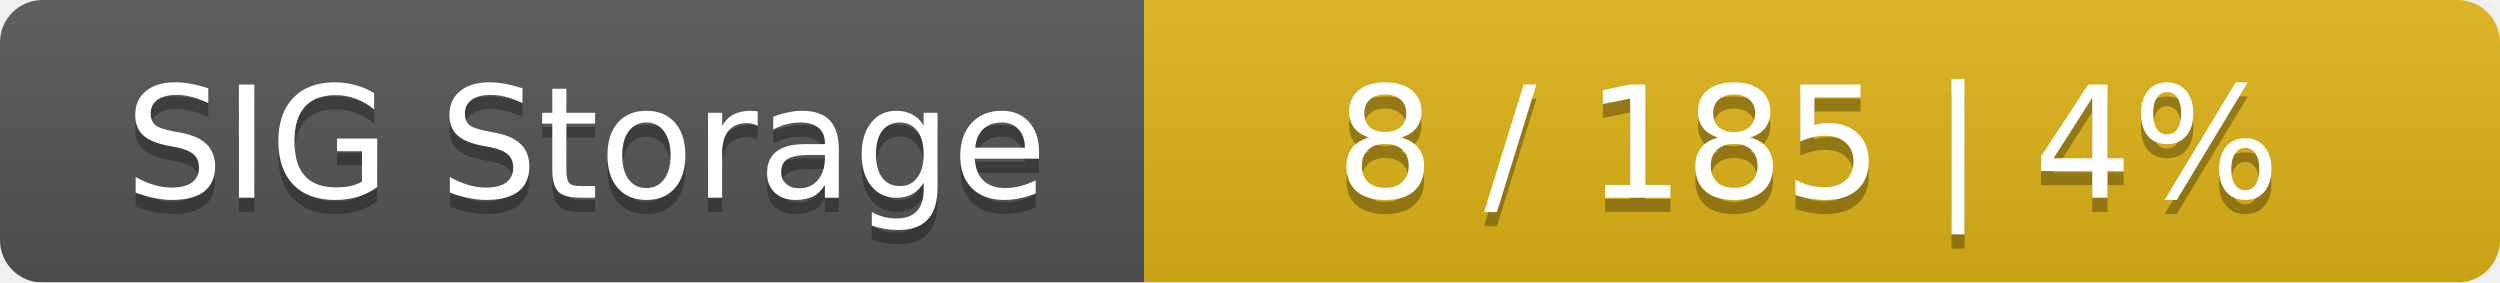
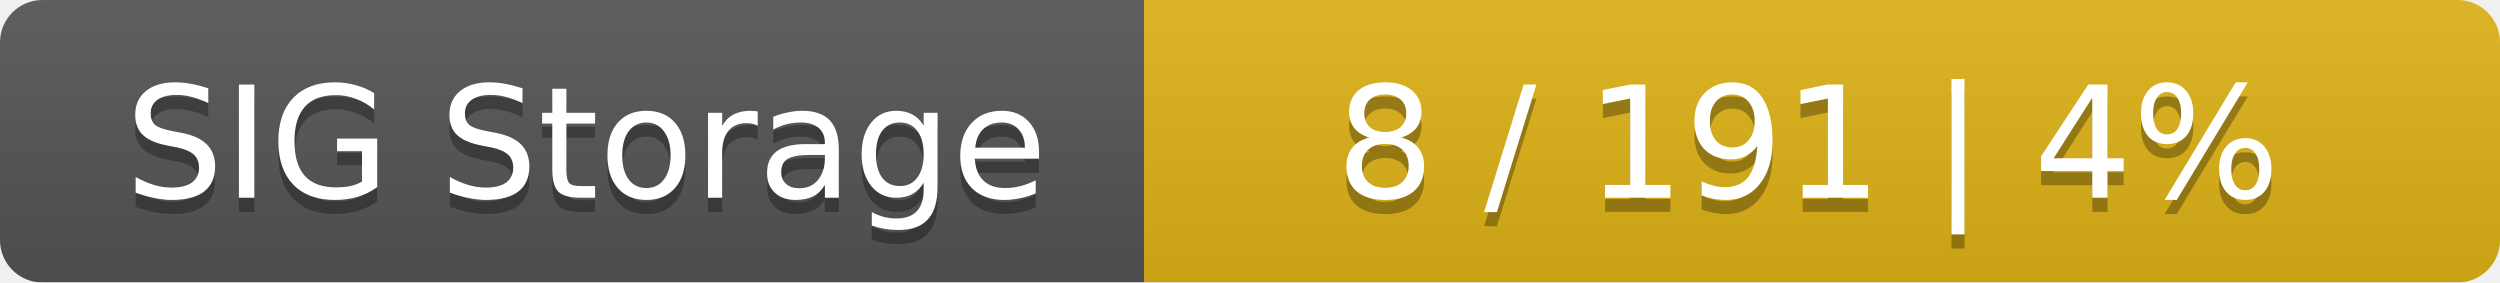
<svg xmlns="http://www.w3.org/2000/svg" width="177" height="20">
  <linearGradient id="smooth" x2="0" y2="100%">
    <stop offset="0" stop-color="#bbb" stop-opacity=".1" />
    <stop offset="1" stop-opacity=".1" />
  </linearGradient>
  <mask id="round">
    <rect width="177" height="20" rx="3" fill="#fff" />
  </mask>
  <g mask="url(#round)">
    <rect width="81" height="20" fill="#555" />
    <rect x="81" width="96" height="20" fill="#dfb317" />
    <rect width="177" height="20" fill="url(#smooth)" />
  </g>
  <g fill="#fff" text-anchor="middle" font-family="DejaVu Sans,Verdana,Geneva,sans-serif" font-size="11">
    <text x="41.5" y="15" fill="#010101" fill-opacity=".3">SIG Storage</text>
    <text x="41.5" y="14">SIG Storage</text>
-     <text x="128" y="15" fill="#010101" fill-opacity=".3">8 / 185    |    4%</text>
-     <text x="128" y="14">8 / 185    |    4%</text>
+     <text x="128" y="15" fill="#010101" fill-opacity=".3">8 / 191    |    4%</text>
+     <text x="128" y="14">8 / 191    |    4%</text>
  </g>
</svg>
